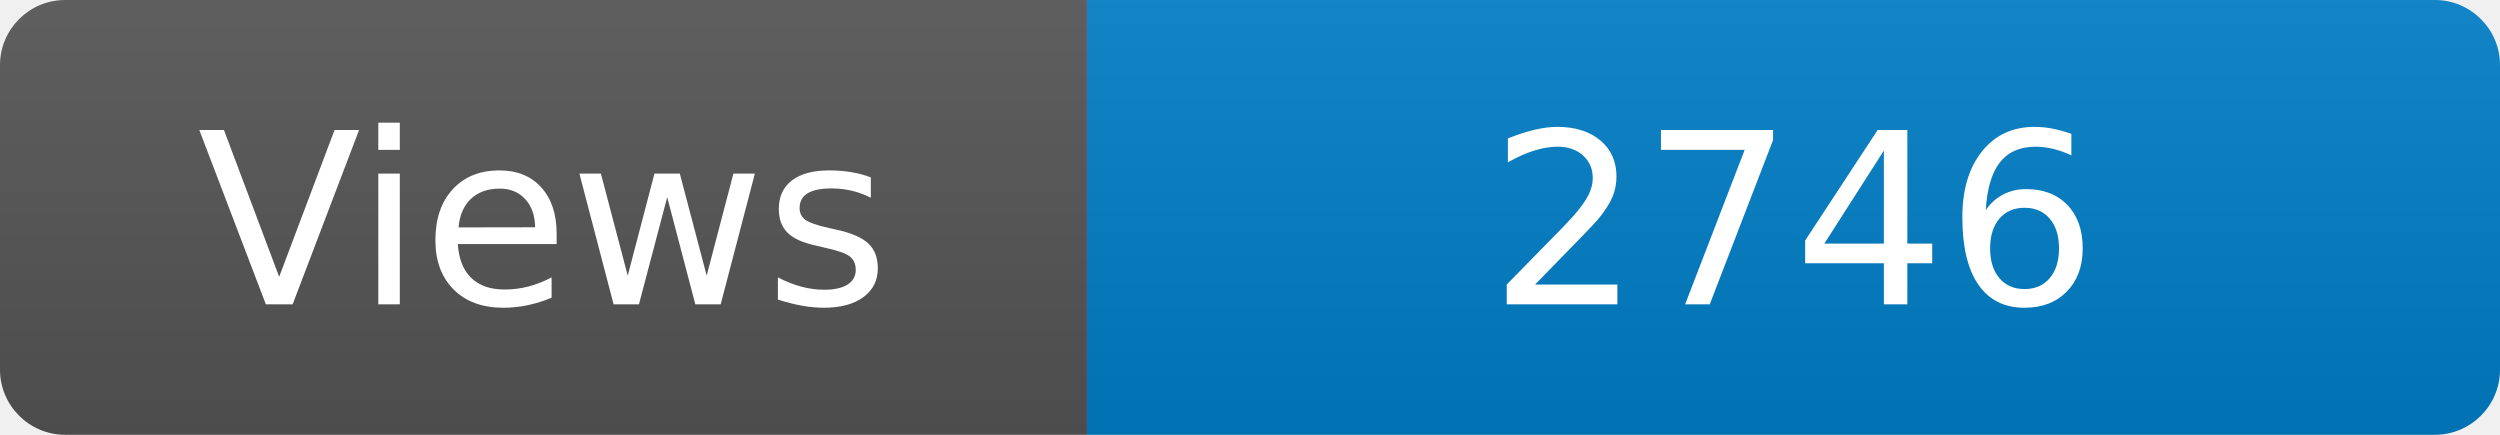
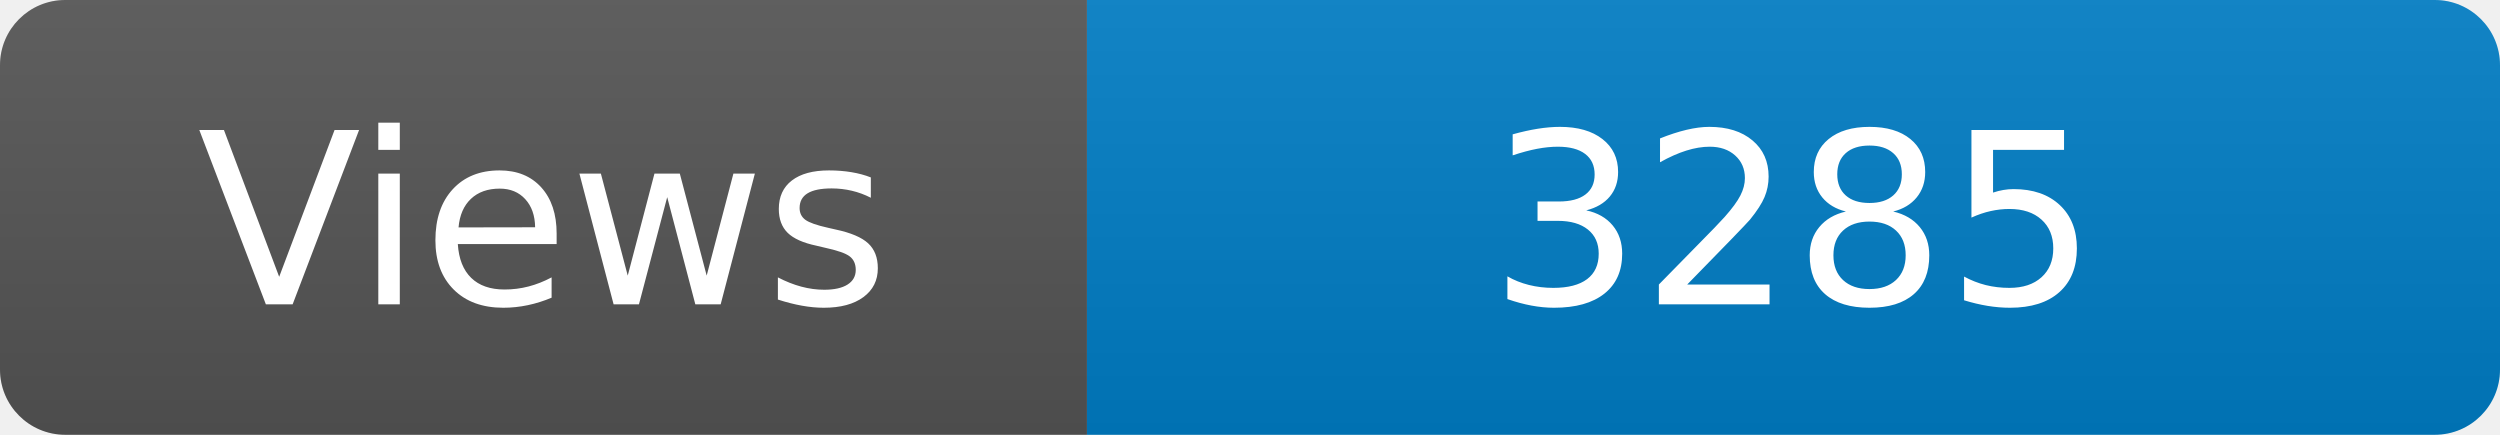
<svg xmlns="http://www.w3.org/2000/svg" width="115" height="20" role="img" aria-label="Maintained?: yes">
  <linearGradient id="s" x2="0" y2="100%">
    <stop offset="0" stop-color="#bbb" stop-opacity=".1" />
    <stop offset="1" stop-opacity=".1" />
  </linearGradient>
  <clipPath id="r">
    <rect width="115" height="20" rx="3" fill="#fff" />
  </clipPath>
  <g clip-path="url(#r)">
    <rect width="50" height="20" fill="#555" />
    <rect x="50" width="160" height="20" fill="#007ec6" />
    <rect width="115" height="20" fill="url(#s)" />
  </g>
  <g fill="#fff" text-anchor="middle" font-family="Verdana,Geneva,DejaVu Sans,sans-serif" font-size="110">
    <text x="250" y="140" transform="scale(.1)" fill="#fff">Views</text>
-     <text x="825" y="140" transform="scale(.1)" fill="#fff">2746</text>
+     <text x="825" y="140" transform="scale(.1)" fill="#fff">3285</text>
  </g>
</svg>
